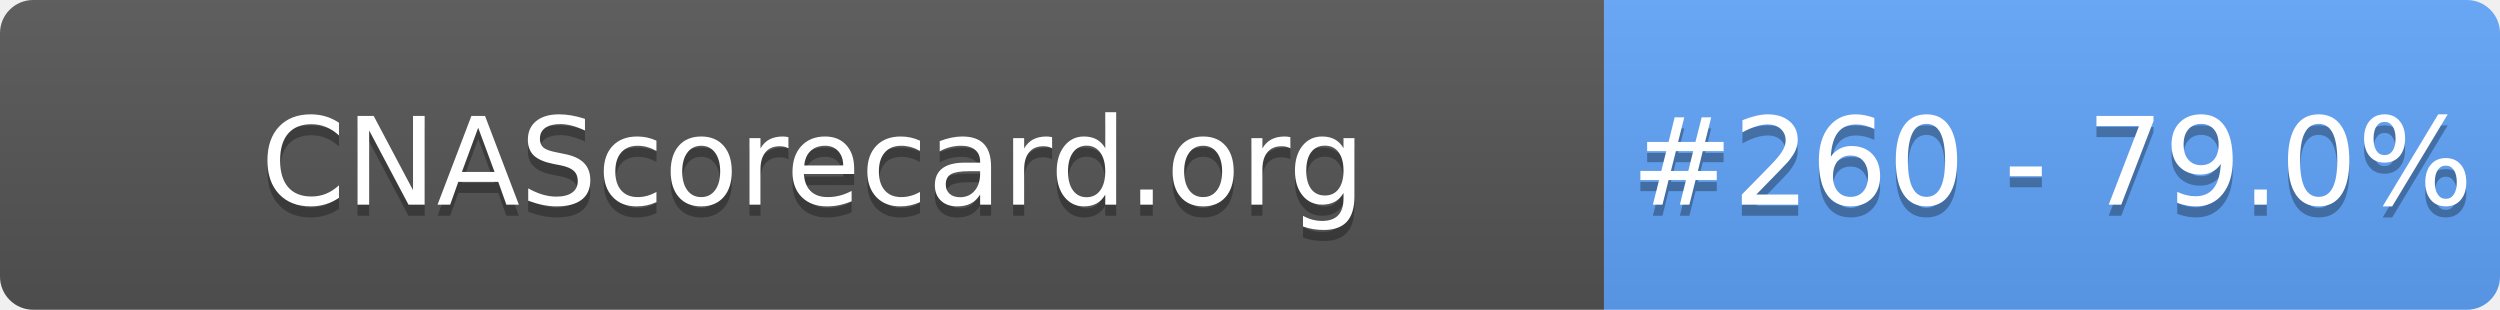
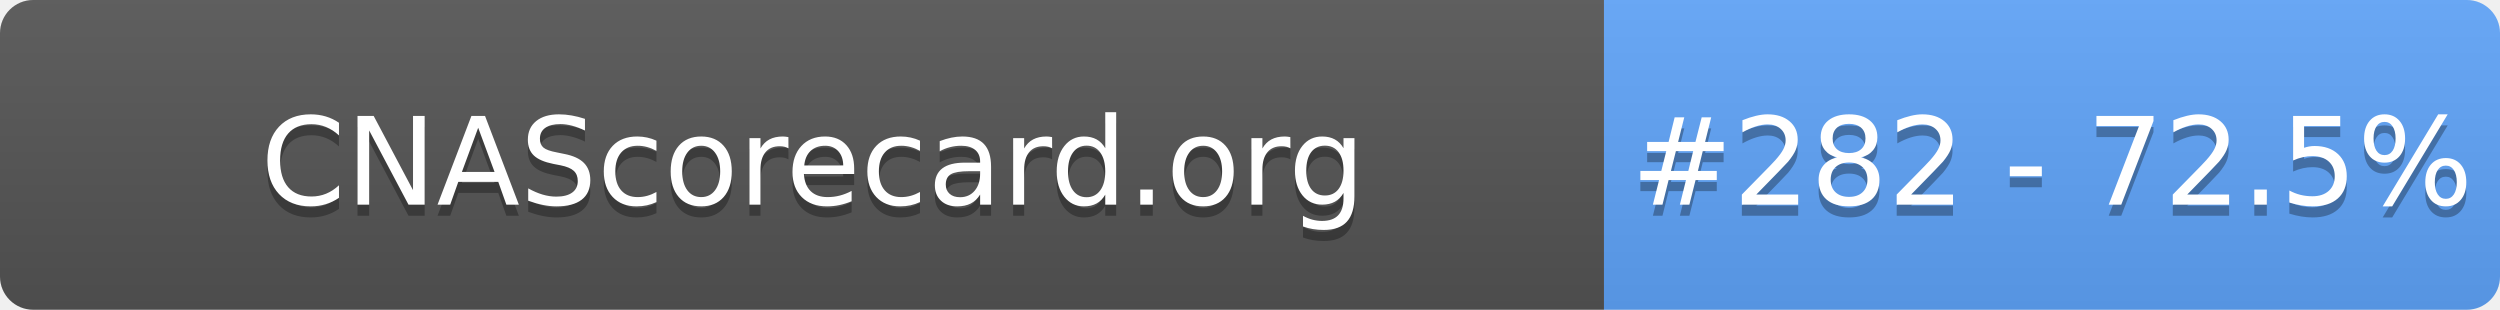
- <svg xmlns="http://www.w3.org/2000/svg" width="226" height="28" role="img" aria-label="CNAScorecard.org: #260 - 79.0%">
+ <svg xmlns="http://www.w3.org/2000/svg" width="226" height="28" role="img" aria-label="CNAScorecard.org: #282 - 72.5%">
  <linearGradient id="s" x2="0" y2="100%">
    <stop offset="0" stop-color="#bbb" stop-opacity=".1" />
    <stop offset="1" stop-opacity=".1" />
  </linearGradient>
  <clipPath id="r">
    <rect width="226" height="28" rx="3" fill="#fff" />
  </clipPath>
  <g clip-path="url(#r)">
    <rect width="145" height="28" fill="#555" />
    <rect x="145" width="81" height="28" fill="#60A5FA" />
    <rect width="226" height="28" fill="url(#s)" />
  </g>
  <g fill="#fff" text-anchor="middle" font-family="Verdana,Geneva,DejaVu Sans,sans-serif" text-rendering="geometricPrecision" font-size="110">
    <text aria-hidden="true" x="735" y="195" fill="#010101" fill-opacity=".3" transform="scale(.1)" textLength="1350">CNAScorecard.org</text>
    <text x="735" y="185" transform="scale(.1)" fill="#fff" textLength="1350">CNAScorecard.org</text>
-     <text aria-hidden="true" x="1855" y="195" fill="#010101" fill-opacity=".3" transform="scale(.1)" textLength="660">#260 - 79.0%</text>
-     <text x="1855" y="185" transform="scale(.1)" fill="#fff" textLength="660">#260 - 79.0%</text>
+     <text aria-hidden="true" x="1855" y="195" fill="#010101" fill-opacity=".3" transform="scale(.1)" textLength="660">#282 - 72.5%</text>
+     <text x="1855" y="185" transform="scale(.1)" fill="#fff" textLength="660">#282 - 72.5%</text>
  </g>
</svg>
